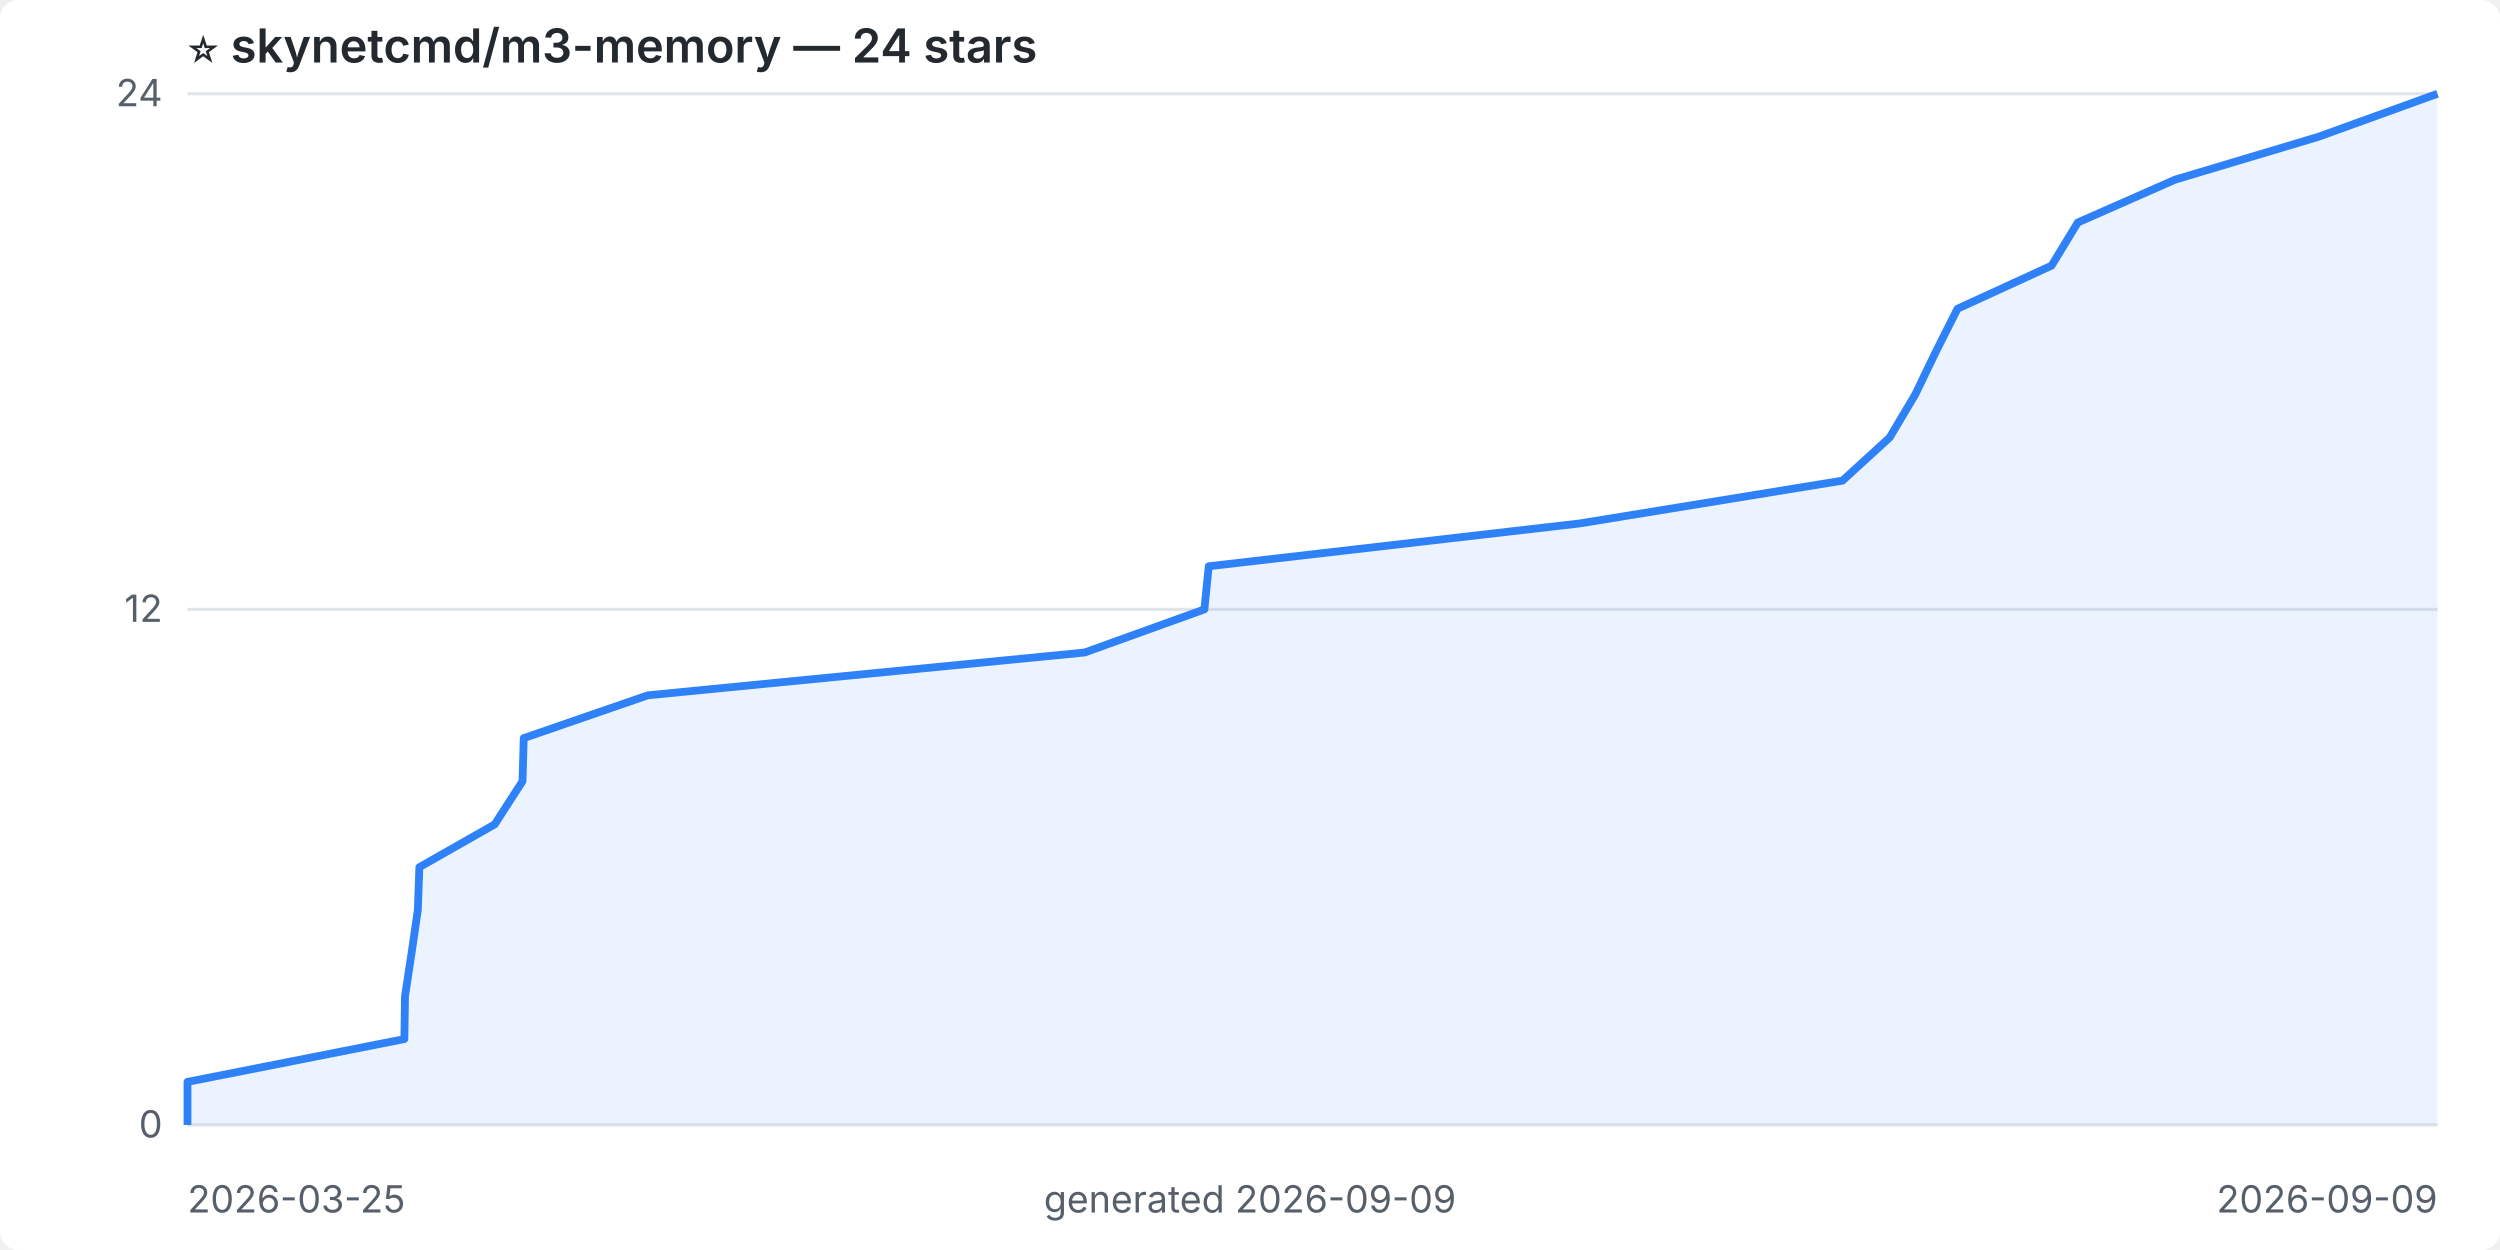
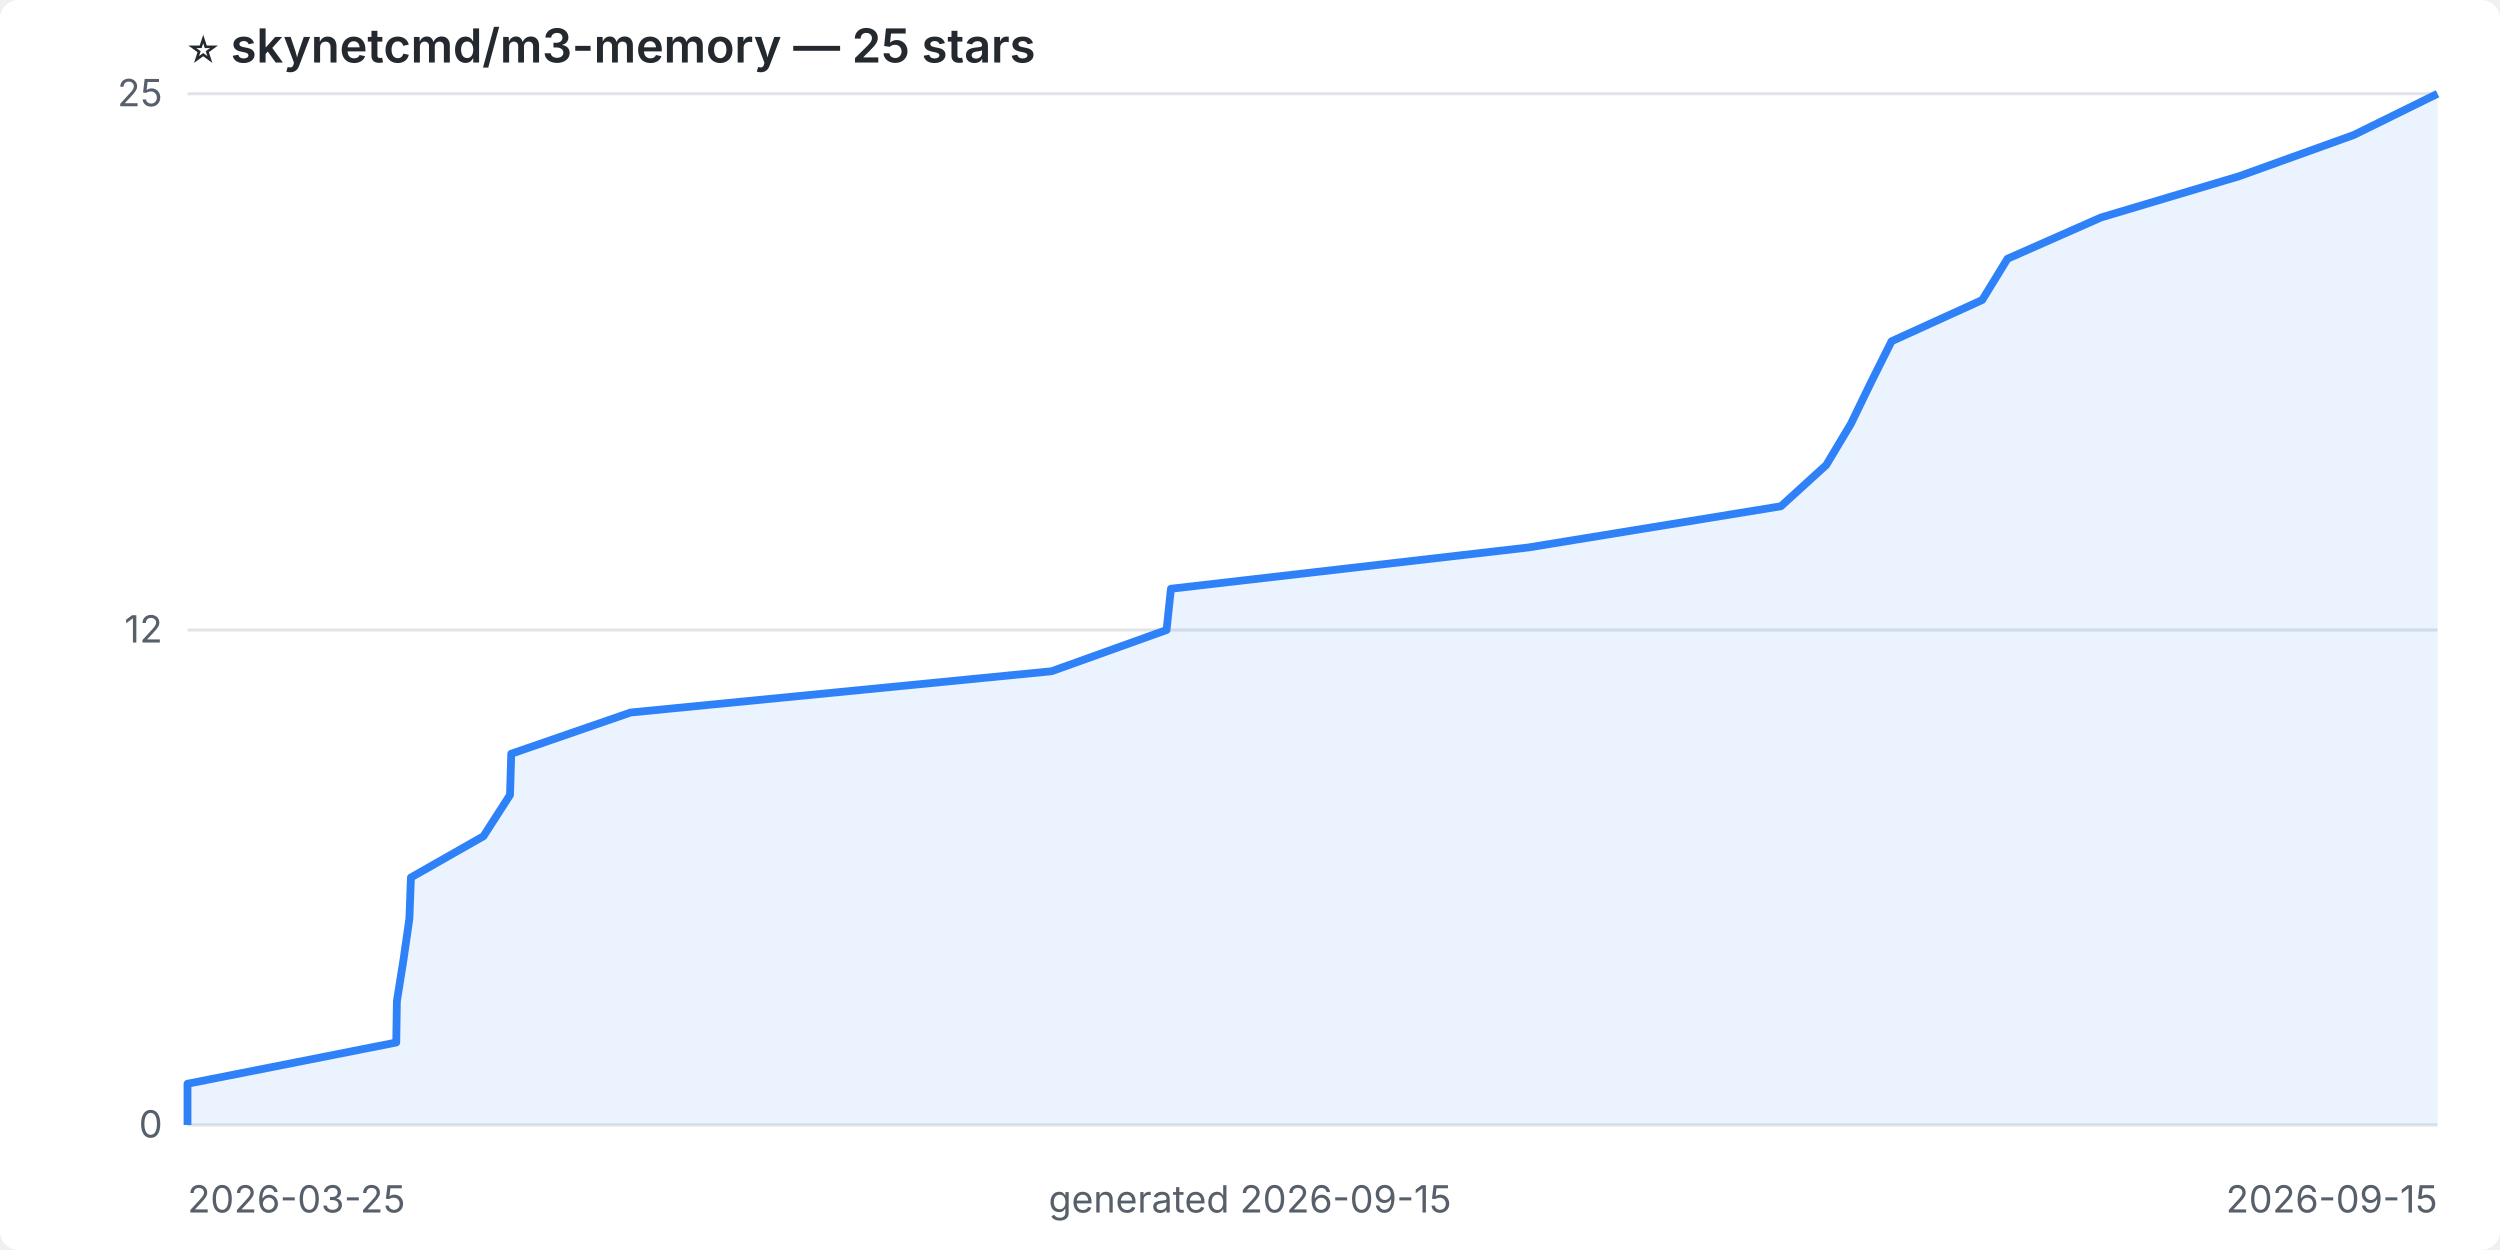
- <svg xmlns="http://www.w3.org/2000/svg" width="800" height="400" viewBox="0 0 800 400" role="img" aria-label="Star history for skynetcmd/m3-memory: 24 stars">
+ <svg xmlns="http://www.w3.org/2000/svg" width="800" height="400" viewBox="0 0 800 400" role="img" aria-label="Star history for skynetcmd/m3-memory: 25 stars">
  <style>
    .bg { fill: #ffffff; }
    .grid { stroke: #e1e4e8; stroke-width: 1; }
    .tick, .axis { fill: #57606a; font: 12px -apple-system, Segoe UI, sans-serif; }
    .title { fill: #24292f; font: 600 15px -apple-system, Segoe UI, sans-serif; }
    .line { fill: none; stroke: #2f81f7; stroke-width: 2.5; stroke-linejoin: round; }
    .area { fill: #2f81f7; opacity: 0.10; }
    @media (prefers-color-scheme: dark) {
      .bg { fill: #0d1117; }
      .grid { stroke: #21262d; }
      .tick, .axis { fill: #8b949e; }
      .title { fill: #e6edf3; }
    }
  </style>
  <rect class="bg" x="0" y="0" width="800" height="400" rx="6" />
-   <text class="title" x="60" y="20">⭐ skynetcmd/m3-memory — 24 stars</text>
+   <text class="title" x="60" y="20">⭐ skynetcmd/m3-memory — 25 stars</text>
  <line x1="60" y1="360.0" x2="780" y2="360.0" class="grid" />
  <text x="52" y="364.0" text-anchor="end" class="tick">0</text>
-   <line x1="60" y1="195.0" x2="780" y2="195.0" class="grid" />
-   <text x="52" y="199.0" text-anchor="end" class="tick">12</text>
+   <line x1="60" y1="201.6" x2="780" y2="201.6" class="grid" />
+   <text x="52" y="205.6" text-anchor="end" class="tick">12</text>
  <line x1="60" y1="30.0" x2="780" y2="30.0" class="grid" />
-   <text x="52" y="34.0" text-anchor="end" class="tick">24</text>
-   <polygon class="area" points="60.0,360.0 60.0,360.0 60.0,346.2 129.4,332.5 129.6,318.8 131.7,305.0 133.7,291.2 134.2,277.5 158.3,263.8 167.2,250.0 167.6,236.2 207.3,222.5 347.1,208.8 385.4,195.0 386.8,181.2 505.5,167.5 589.6,153.8 604.7,140.0 612.9,126.2 619.5,112.5 626.4,98.8 656.5,85.0 664.9,71.2 696.0,57.5 741.8,43.8 780.0,30.0 780.0,360.0" />
-   <polyline class="line" points="60.0,360.0 60.0,346.2 129.4,332.5 129.6,318.8 131.7,305.0 133.7,291.2 134.2,277.5 158.3,263.8 167.2,250.0 167.6,236.2 207.3,222.5 347.1,208.8 385.4,195.0 386.8,181.2 505.5,167.5 589.6,153.8 604.7,140.0 612.9,126.2 619.5,112.5 626.4,98.8 656.5,85.0 664.9,71.2 696.0,57.5 741.8,43.8 780.0,30.0" />
+   <text x="52" y="34.0" text-anchor="end" class="tick">25</text>
+   <polygon class="area" points="60.0,360.0 60.0,360.0 60.0,346.8 126.8,333.6 127.0,320.4 129.1,307.2 131.0,294.0 131.5,280.8 154.7,267.6 163.2,254.4 163.6,241.2 201.8,228.0 336.5,214.8 373.3,201.6 374.7,188.4 489.0,175.2 569.9,162.0 584.4,148.8 592.3,135.6 598.7,122.4 605.3,109.2 634.3,96.0 642.4,82.8 672.3,69.6 716.5,56.4 753.2,43.2 780.0,30.0 780.0,360.0" />
+   <polyline class="line" points="60.0,360.0 60.0,346.8 126.8,333.6 127.0,320.4 129.1,307.2 131.0,294.0 131.5,280.8 154.7,267.6 163.2,254.4 163.6,241.2 201.8,228.0 336.5,214.8 373.3,201.6 374.7,188.4 489.0,175.2 569.9,162.0 584.4,148.8 592.3,135.6 598.7,122.4 605.3,109.2 634.3,96.0 642.4,82.8 672.3,69.6 716.5,56.4 753.2,43.2 780.0,30.0" />
  <text class="axis" x="60" y="388" text-anchor="start">2026-03-25</text>
-   <text class="axis" x="780" y="388" text-anchor="end">2026-09-09</text>
-   <text class="axis" x="400" y="388" text-anchor="middle">generated 2026-09-09</text>
+   <text class="axis" x="780" y="388" text-anchor="end">2026-09-15</text>
+   <text class="axis" x="400" y="388" text-anchor="middle">generated 2026-09-15</text>
</svg>
